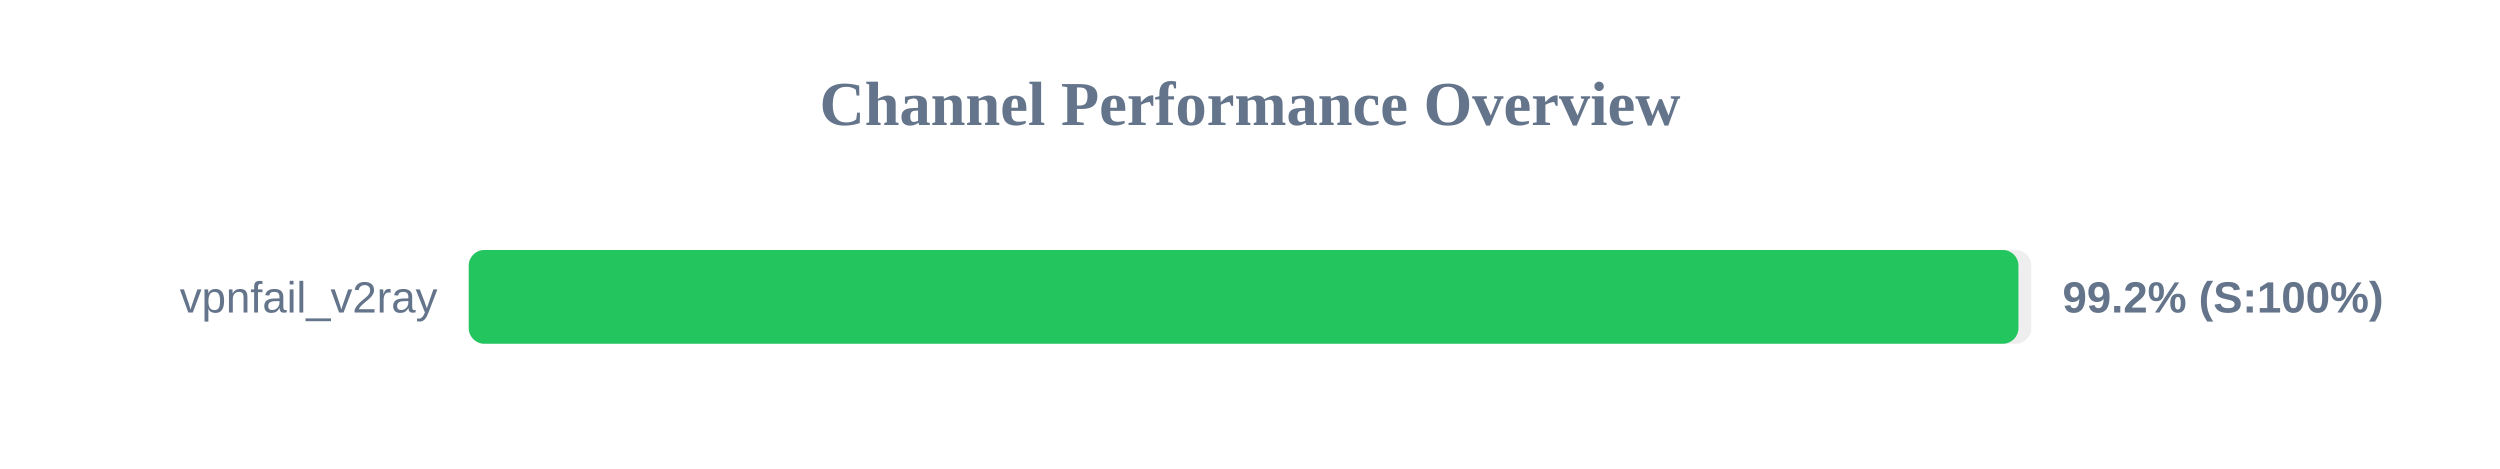
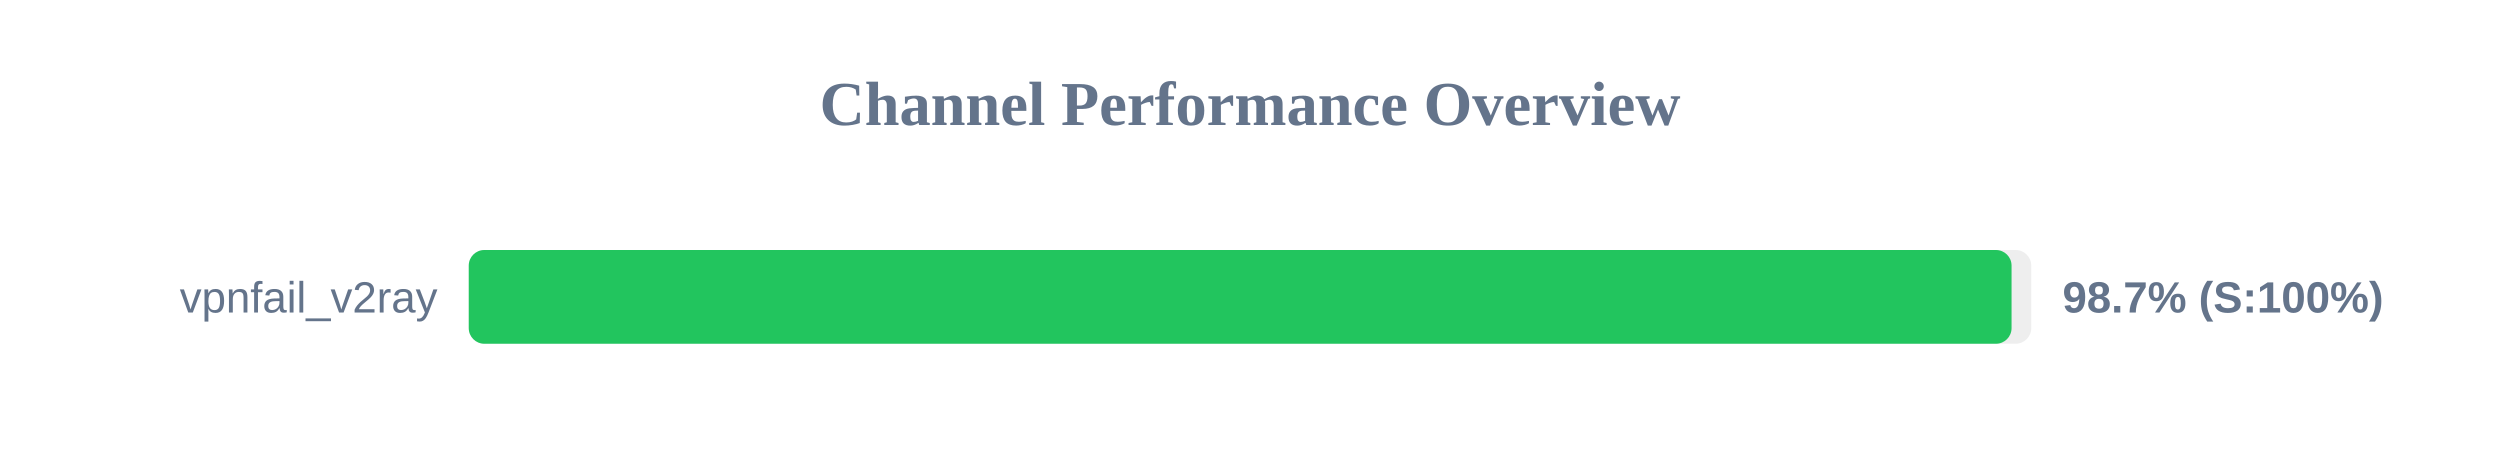
<svg xmlns="http://www.w3.org/2000/svg" width="800" height="150" version="1.1">
  <style>
        .row { font: 14px Arial; fill: #64748b; }
        .score { font: bold 14px Arial; fill: #64748b; }
    </style>
  <text x="400" y="40" text-anchor="middle" font-size="20px" font-weight="bold" fill="#64748b">Channel Performance Overview</text>
  <rect x="150" y="80" width="500" height="30" fill="#eee" rx="5" />
-   <rect x="150" y="80" width="495.9" height="30" fill="#22c55e" rx="5" />
+   <rect x="150" y="80" width="493.7" height="30" fill="#22c55e" rx="5" />
  <text x="140" y="100" text-anchor="end" class="row">vpnfail_v2ray</text>
-   <text x="660" y="100" text-anchor="start" class="score">99.2% (S:100%)</text>
+   <text x="660" y="100" text-anchor="start" class="score">98.7% (S:100%)</text>
</svg>
